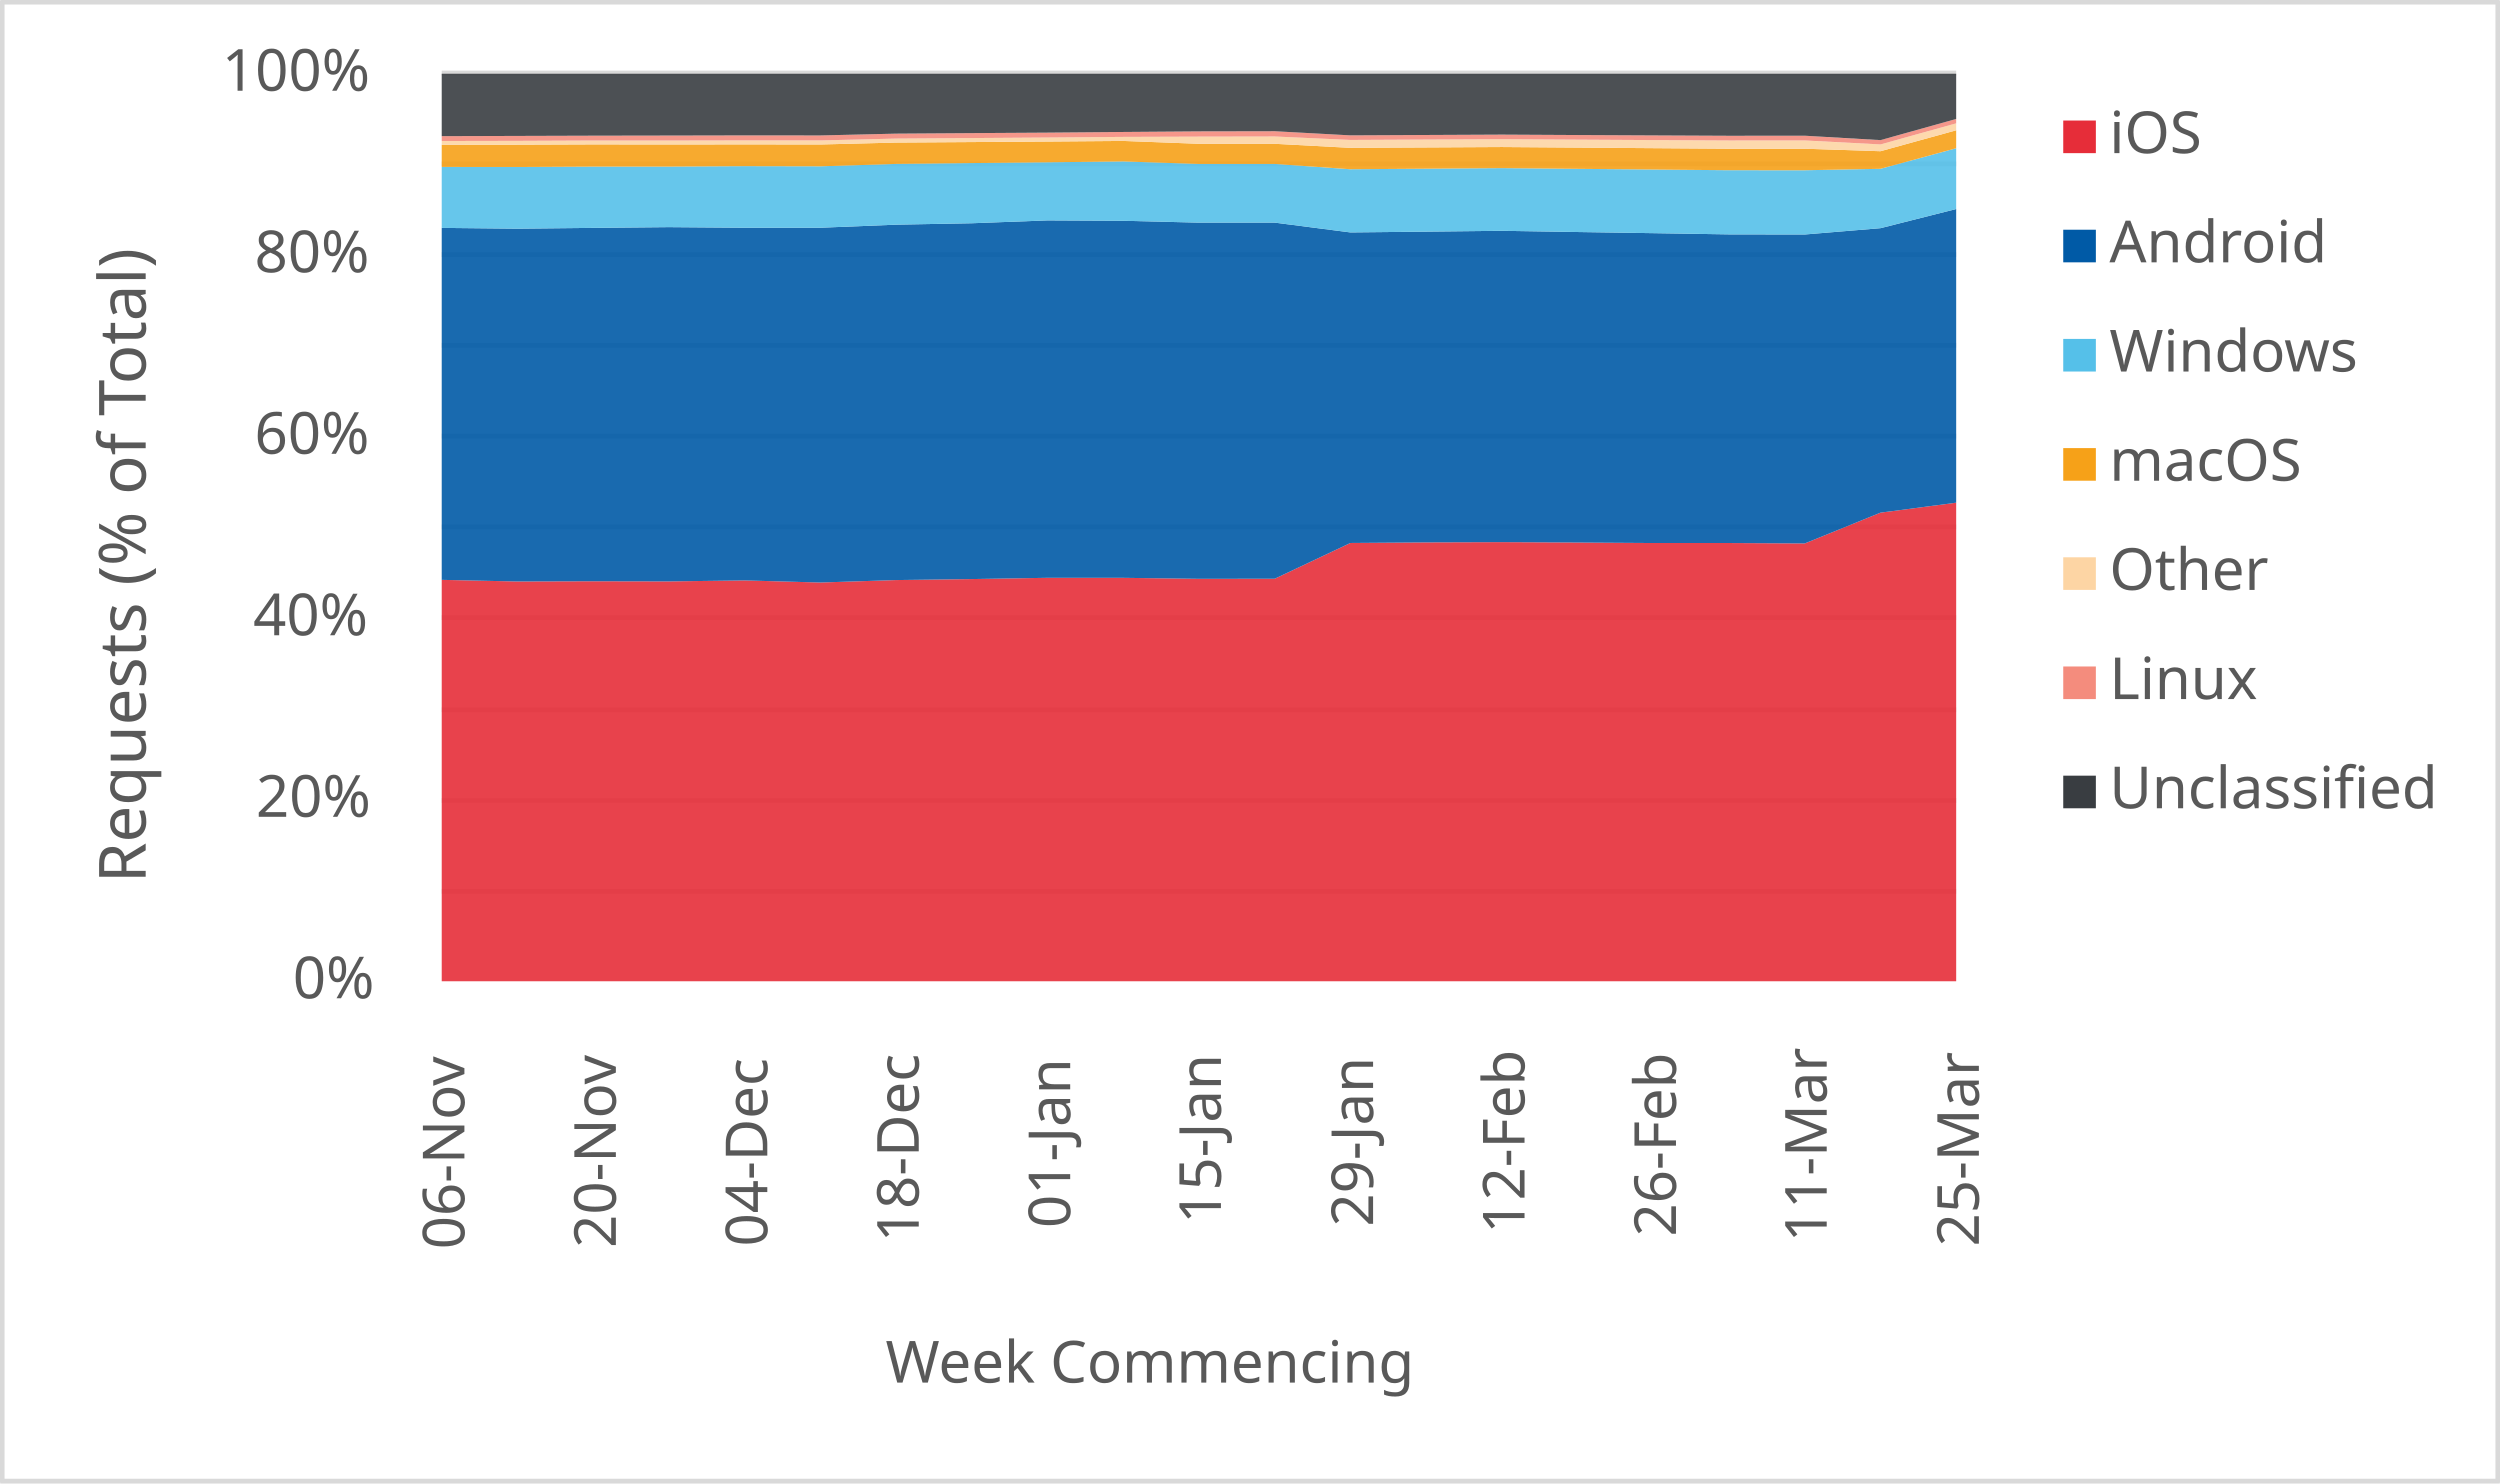
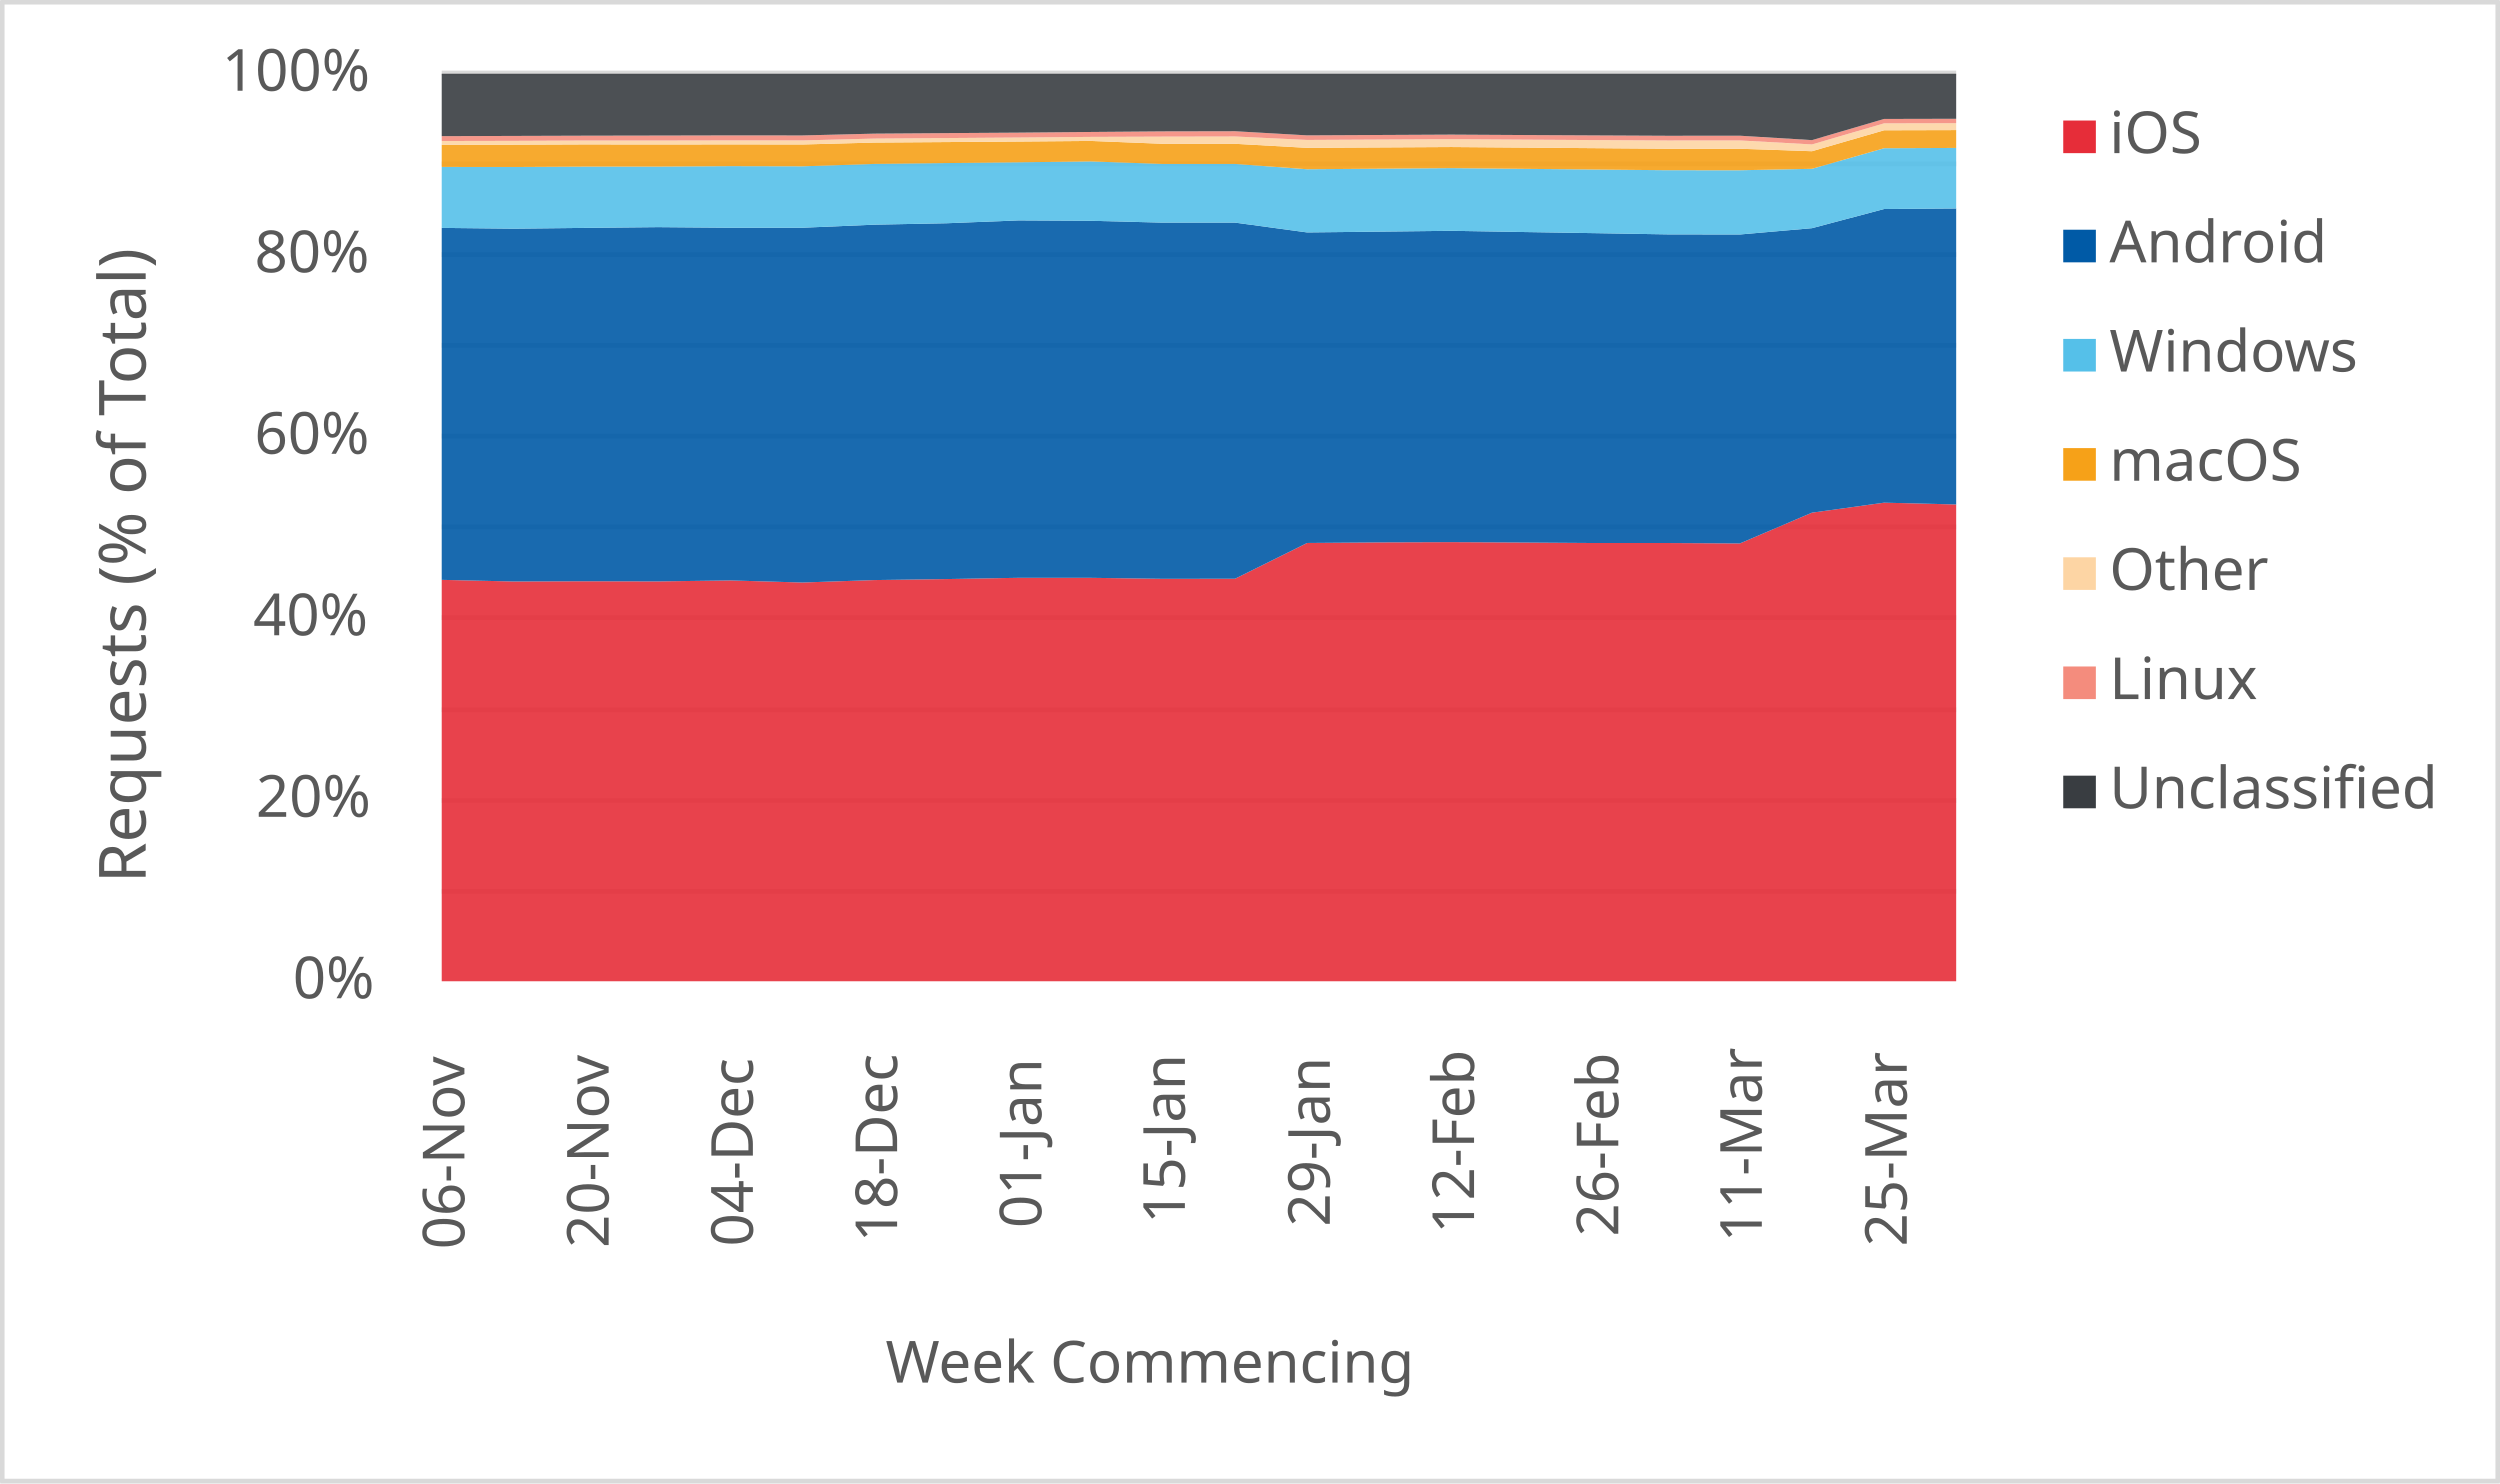
<svg xmlns="http://www.w3.org/2000/svg" width="1763" height="1046" xml:space="preserve" overflow="hidden">
  <defs>
    <clipPath id="clip0">
      <rect x="2917" y="346" width="1763" height="1046" />
    </clipPath>
  </defs>
  <g clip-path="url(#clip0)" transform="translate(-2917 -346)">
    <rect x="2918" y="347" width="1760" height="1043" fill="#FFFFFF" />
    <g>
      <path d="    M3228.5 974.532 4296.5 974.532    M3228.5 910.53 4296.5 910.53    M3228.5 846.528 4296.5 846.528    M3228.5 781.526 4296.5 781.526    M3228.5 717.524 4296.5 717.524    M3228.5 653.522 4296.5 653.522    M3228.5 589.52 4296.5 589.52    M3228.5 525.517 4296.5 525.517    M3228.5 461.515 4296.5 461.515    M3228.5 397.5 4296.5 397.5" stroke="#D9D9D9" stroke-width="3.438" stroke-linejoin="round" stroke-miterlimit="10" fill="none" />
    </g>
    <g>
      <path d="M 1038.5 4296.5 1038.5" stroke="#D9D9D9" stroke-width="3.438" stroke-linejoin="round" stroke-miterlimit="10" fill="none" fill-rule="evenodd" />
    </g>
    <g>
      <text fill="#595959" font-family="Verdana,sans-serif" font-weight="400" font-size="41" transform="matrix(6.12323e-17 -1 1 6.12323e-17 3244.5 1227)">06-Nov</text>
    </g>
    <g>
-       <text fill="#595959" font-family="Verdana,sans-serif" font-weight="400" font-size="41" transform="matrix(6.12323e-17 -1 1 6.12323e-17 3351.3 1226)">20-Nov</text>
+       <text fill="#595959" font-family="Verdana,sans-serif" font-weight="400" font-size="41" transform="matrix(6.12323e-17 -1 1 6.12323e-17 3346.214 1226)">20-Nov</text>
    </g>
    <g>
-       <text fill="#595959" font-family="Verdana,sans-serif" font-weight="400" font-size="41" transform="matrix(6.12323e-17 -1 1 6.12323e-17 3458.1 1225)">04-Dec</text>
+       <text fill="#595959" font-family="Verdana,sans-serif" font-weight="400" font-size="41" transform="matrix(6.12323e-17 -1 1 6.12323e-17 3447.929 1225)">04-Dec</text>
    </g>
    <g>
-       <text fill="#595959" font-family="Verdana,sans-serif" font-weight="400" font-size="41" transform="matrix(6.12323e-17 -1 1 6.12323e-17 3564.9 1222)">18-Dec</text>
+       <text fill="#595959" font-family="Verdana,sans-serif" font-weight="400" font-size="41" transform="matrix(6.12323e-17 -1 1 6.12323e-17 3549.643 1222)">18-Dec</text>
    </g>
    <g>
-       <text fill="#595959" font-family="Verdana,sans-serif" font-weight="400" font-size="41" transform="matrix(6.12323e-17 -1 1 6.12323e-17 3671.7 1212)">01-Jan</text>
+       <text fill="#595959" font-family="Verdana,sans-serif" font-weight="400" font-size="41" transform="matrix(6.12323e-17 -1 1 6.12323e-17 3651.357 1212)">01-Jan</text>
    </g>
    <g>
-       <text fill="#595959" font-family="Verdana,sans-serif" font-weight="400" font-size="41" transform="matrix(6.12323e-17 -1 1 6.12323e-17 3778 1209)">15-Jan</text>
+       <text fill="#595959" font-family="Verdana,sans-serif" font-weight="400" font-size="41" transform="matrix(6.12323e-17 -1 1 6.12323e-17 3752.571 1209)">15-Jan</text>
    </g>
    <g>
-       <text fill="#595959" font-family="Verdana,sans-serif" font-weight="400" font-size="41" transform="matrix(6.12323e-17 -1 1 6.12323e-17 3885.3 1211)">29-Jan</text>
+       <text fill="#595959" font-family="Verdana,sans-serif" font-weight="400" font-size="41" transform="matrix(6.12323e-17 -1 1 6.12323e-17 3854.786 1211)">29-Jan</text>
    </g>
    <g>
-       <text fill="#595959" font-family="Verdana,sans-serif" font-weight="400" font-size="41" transform="matrix(6.12323e-17 -1 1 6.12323e-17 3992.1 1216)">12-Feb</text>
+       <text fill="#595959" font-family="Verdana,sans-serif" font-weight="400" font-size="41" transform="matrix(6.12323e-17 -1 1 6.12323e-17 3956.5 1216)">12-Feb</text>
    </g>
    <g>
-       <text fill="#595959" font-family="Verdana,sans-serif" font-weight="400" font-size="41" transform="matrix(6.12323e-17 -1 1 6.12323e-17 4098.9 1218)">26-Feb</text>
+       <text fill="#595959" font-family="Verdana,sans-serif" font-weight="400" font-size="41" transform="matrix(6.12323e-17 -1 1 6.12323e-17 4058.214 1218)">26-Feb</text>
    </g>
    <g>
-       <text fill="#595959" font-family="Verdana,sans-serif" font-weight="400" font-size="41" transform="matrix(6.12323e-17 -1 1 6.12323e-17 4205.2 1222)">11-Mar</text>
+       <text fill="#595959" font-family="Verdana,sans-serif" font-weight="400" font-size="41" transform="matrix(6.12323e-17 -1 1 6.12323e-17 4159.429 1222)">11-Mar</text>
    </g>
    <g>
-       <text fill="#595959" font-family="Verdana,sans-serif" font-weight="400" font-size="41" transform="matrix(6.12323e-17 -1 1 6.12323e-17 4312.5 1225)">25-Mar</text>
+       <text fill="#595959" font-family="Verdana,sans-serif" font-weight="400" font-size="41" transform="matrix(6.12323e-17 -1 1 6.12323e-17 4261.643 1225)">25-Mar</text>
    </g>
    <g>
      <text fill="#595959" font-family="Verdana,sans-serif" font-weight="400" font-size="41" transform="matrix(1 0 0 1 3123.5 1050)">0%</text>
    </g>
    <g>
      <text fill="#595959" font-family="Verdana,sans-serif" font-weight="400" font-size="41" transform="matrix(1 0 0 1 3097.5 922)">20%</text>
    </g>
    <g>
      <text fill="#595959" font-family="Verdana,sans-serif" font-weight="400" font-size="41" transform="matrix(1 0 0 1 3095.5 794)">40%</text>
    </g>
    <g>
      <text fill="#595959" font-family="Verdana,sans-serif" font-weight="400" font-size="41" transform="matrix(1 0 0 1 3096.5 666)">60%</text>
    </g>
    <g>
      <text fill="#595959" font-family="Verdana,sans-serif" font-weight="400" font-size="41" transform="matrix(1 0 0 1 3096.5 538)">80%</text>
    </g>
    <g>
      <text fill="#595959" font-family="Verdana,sans-serif" font-weight="400" font-size="41" transform="matrix(1 0 0 1 3073.5 410)">100%</text>
    </g>
    <g>
      <text fill="#595959" font-family="Verdana,sans-serif" font-weight="400" font-size="41" transform="matrix(1 0 0 1 3541.5 1321)">Week Commencing</text>
    </g>
    <g>
      <text fill="#595959" font-family="Verdana,sans-serif" font-weight="400" font-size="46" transform="matrix(6.12323e-17 -1 1 6.12323e-17 3019.73 968.75)">Requests (% of Total)</text>
    </g>
    <rect x="2918.5" y="347.5" width="1760" height="1043" stroke="#D9D9D9" stroke-width="3.438" stroke-linejoin="round" stroke-miterlimit="10" fill="none" />
    <g>
-       <path d="M3228.5 1038 3281.9 1038 3335.3 1038 3388.7 1038 3442.1 1038 3495.5 1038 3548.9 1038 3602.3 1038 3655.7 1038 3709.1 1038 3762.5 1038 3815.9 1038 3869.3 1038 3922.7 1038 3976.1 1038 4029.5 1038 4082.9 1038 4136.3 1038 4189.7 1038 4243.1 1038 4296.5 1038 4296.5 700.487 4243.1 707.525 4189.7 729.24 4136.3 728.934 4082.9 728.947 4029.5 728.59 3976.1 728.306 3922.7 728.498 3869.3 728.908 3815.9 754.118 3762.5 754.176 3709.1 753.479 3655.7 753.466 3602.3 754.354 3548.9 755.064 3495.5 756.794 3442.1 755.31 3388.7 756.011 3335.3 755.895 3281.9 756.065 3228.5 754.912 3228.5 1038Z" fill="#e62d39" opacity="0.9" />
+       <path d="M3228.5 1038 3279.357 1038 3330.214 1038 3381.071 1038 3431.929 1038 3482.786 1038 3533.643 1038 3584.5 1038 3635.357 1038 3686.214 1038 3737.071 1038 3787.929 1038 3838.786 1038 3889.643 1038 3940.5 1038 3991.357 1038 4042.214 1038 4093.071 1038 4143.929 1038 4194.786 1038 4245.643 1038 4296.5 1038 4296.5 701.758 4245.643 700.487 4194.786 707.525 4143.929 729.24 4093.071 728.934 4042.214 728.947 3991.357 728.59 3940.5 728.306 3889.643 728.498 3838.786 728.908 3787.929 754.118 3737.071 754.176 3686.214 753.479 3635.357 753.466 3584.5 754.354 3533.643 755.064 3482.786 756.794 3431.929 755.31 3381.071 756.011 3330.214 755.895 3279.357 756.065 3228.5 754.912 3228.5 1038Z" fill="#e62d39" opacity="0.9" />
    </g>
    <g>
-       <path d="M3228.5 754.912 3281.9 756.065 3335.3 755.895 3388.7 756.011 3442.1 755.31 3495.5 756.794 3548.9 755.064 3602.3 754.354 3655.7 753.466 3709.1 753.479 3762.5 754.176 3815.9 754.118 3869.3 728.908 3922.7 728.498 3976.1 728.306 4029.5 728.59 4082.9 728.947 4136.3 728.934 4189.7 729.24 4243.1 707.525 4296.5 700.487 4296.5 493.393 4243.1 506.915 4189.7 511.365 4136.3 511.285 4082.9 510.428 4029.5 509.62 3976.1 508.761 3922.7 509.353 3869.3 509.91 3815.9 502.983 3762.5 503.001 3709.1 501.707 3655.7 501.422 3602.3 503.439 3548.9 504.431 3495.5 506.598 3442.1 506.612 3388.7 506.175 3335.3 506.701 3281.9 507.274 3228.5 506.706 3228.5 754.912Z" fill="#005aa6" opacity="0.9" />
+       <path d="M3228.5 754.912 3279.357 756.065 3330.214 755.895 3381.071 756.011 3431.929 755.31 3482.786 756.794 3533.643 755.064 3584.5 754.354 3635.357 753.466 3686.214 753.479 3737.071 754.176 3787.929 754.118 3838.786 728.908 3889.643 728.498 3940.5 728.306 3991.357 728.59 4042.214 728.947 4093.071 728.934 4143.929 729.24 4194.786 707.525 4245.643 700.487 4296.5 701.758 4296.5 493.016 4245.643 493.393 4194.786 506.915 4143.929 511.365 4093.071 511.285 4042.214 510.428 3991.357 509.62 3940.5 508.761 3889.643 509.353 3838.786 509.91 3787.929 502.983 3737.071 503.001 3686.214 501.707 3635.357 501.422 3584.5 503.439 3533.643 504.431 3482.786 506.598 3431.929 506.612 3381.071 506.175 3330.214 506.701 3279.357 507.274 3228.5 506.706 3228.5 754.912Z" fill="#005aa6" opacity="0.9" />
    </g>
    <g>
-       <path d="M3228.5 506.706 3281.9 507.274 3335.3 506.701 3388.7 506.175 3442.1 506.612 3495.5 506.598 3548.9 504.431 3602.3 503.439 3655.7 501.422 3709.1 501.707 3762.5 503.001 3815.9 502.983 3869.3 509.91 3922.7 509.353 3976.1 508.761 4029.5 509.62 4082.9 510.428 4136.3 511.285 4189.7 511.365 4243.1 506.915 4296.5 493.393 4296.5 450.535 4243.1 465.04 4189.7 466.061 4136.3 466.04 4082.9 465.546 4029.5 465.06 3976.1 464.562 3922.7 464.956 3869.3 465.352 3815.9 461.616 3762.5 461.616 3709.1 459.83 3655.7 460.45 3602.3 460.991 3548.9 461.58 3495.5 463.284 3442.1 463.162 3388.7 463.486 3335.3 463.49 3281.9 463.786 3228.5 463.732 3228.5 506.706Z" fill="#55c0e9" opacity="0.9" />
+       <path d="M3228.5 506.706 3279.357 507.274 3330.214 506.701 3381.071 506.175 3431.929 506.612 3482.786 506.598 3533.643 504.431 3584.5 503.439 3635.357 501.422 3686.214 501.707 3737.071 503.001 3787.929 502.983 3838.786 509.91 3889.643 509.353 3940.5 508.761 3991.357 509.62 4042.214 510.428 4093.071 511.285 4143.929 511.365 4194.786 506.915 4245.643 493.393 4296.5 493.016 4296.5 450.316 4245.643 450.535 4194.786 465.04 4143.929 466.061 4093.071 466.04 4042.214 465.546 3991.357 465.06 3940.5 464.562 3889.643 464.956 3838.786 465.352 3787.929 461.616 3737.071 461.616 3686.214 459.83 3635.357 460.45 3584.5 460.991 3533.643 461.58 3482.786 463.284 3431.929 463.162 3381.071 463.486 3330.214 463.49 3279.357 463.786 3228.5 463.732 3228.5 506.706Z" fill="#55c0e9" opacity="0.9" />
    </g>
    <g>
-       <path d="M3228.5 463.732 3281.9 463.786 3335.3 463.49 3388.7 463.486 3442.1 463.162 3495.5 463.284 3548.9 461.58 3602.3 460.991 3655.7 460.45 3709.1 459.83 3762.5 461.616 3815.9 461.616 3869.3 465.352 3922.7 464.956 3976.1 464.562 4029.5 465.06 4082.9 465.546 4136.3 466.04 4189.7 466.061 4243.1 465.04 4296.5 450.535 4296.5 437.874 4243.1 452.637 4189.7 450.906 4136.3 450.885 4082.9 450.487 4029.5 450.087 3976.1 449.68 3922.7 449.972 3869.3 450.26 3815.9 447.404 3762.5 447.398 3709.1 445.385 3655.7 445.82 3602.3 446.182 3548.9 446.543 3495.5 447.892 3442.1 447.827 3388.7 447.896 3335.3 447.832 3281.9 448.042 3228.5 448.112 3228.5 463.732Z" fill="#f6a118" opacity="0.9" />
+       <path d="M3228.5 463.732 3279.357 463.786 3330.214 463.49 3381.071 463.486 3431.929 463.162 3482.786 463.284 3533.643 461.58 3584.5 460.991 3635.357 460.45 3686.214 459.83 3737.071 461.616 3787.929 461.616 3838.786 465.352 3889.643 464.956 3940.5 464.562 3991.357 465.06 4042.214 465.546 4093.071 466.04 4143.929 466.061 4194.786 465.04 4245.643 450.535 4296.5 450.316 4296.5 437.737 4245.643 437.874 4194.786 452.637 4143.929 450.906 4093.071 450.885 4042.214 450.487 3991.357 450.087 3940.5 449.68 3889.643 449.972 3838.786 450.26 3787.929 447.404 3737.071 447.398 3686.214 445.385 3635.357 445.82 3584.5 446.182 3533.643 446.543 3482.786 447.892 3431.929 447.827 3381.071 447.896 3330.214 447.832 3279.357 448.042 3228.5 448.112 3228.5 463.732Z" fill="#f6a118" opacity="0.9" />
    </g>
    <g>
-       <path d="M3228.5 448.112 3281.9 448.042 3335.3 447.832 3388.7 447.896 3442.1 447.827 3495.5 447.892 3548.9 446.543 3602.3 446.182 3655.7 445.82 3709.1 445.385 3762.5 447.398 3815.9 447.404 3869.3 450.26 3922.7 449.972 3976.1 449.68 4029.5 450.087 4082.9 450.487 4136.3 450.885 4189.7 450.906 4243.1 452.637 4296.5 437.874 4296.5 432.988 4243.1 447.861 4189.7 445.05 4136.3 445.084 4082.9 444.782 4029.5 444.476 3976.1 444.146 3922.7 444.412 3869.3 444.684 3815.9 442.251 3762.5 442.35 3709.1 442.54 3655.7 442.98 3602.3 443.356 3548.9 443.726 3495.5 445.031 3442.1 445.007 3388.7 445.109 3335.3 445.086 3281.9 445.335 3228.5 445.445 3228.5 448.112Z" fill="#fdd5a4" opacity="0.9" />
+       <path d="M3228.5 448.112 3279.357 448.042 3330.214 447.832 3381.071 447.896 3431.929 447.827 3482.786 447.892 3533.643 446.543 3584.5 446.182 3635.357 445.82 3686.214 445.385 3737.071 447.398 3787.929 447.404 3838.786 450.26 3889.643 449.972 3940.5 449.68 3991.357 450.087 4042.214 450.487 4093.071 450.885 4143.929 450.906 4194.786 452.637 4245.643 437.874 4296.5 437.737 4296.5 432.868 4245.643 432.988 4194.786 447.861 4143.929 445.05 4093.071 445.084 4042.214 444.782 3991.357 444.476 3940.5 444.146 3889.643 444.412 3838.786 444.684 3787.929 442.251 3737.071 442.35 3686.214 442.54 3635.357 442.98 3584.5 443.356 3533.643 443.726 3482.786 445.031 3431.929 445.007 3381.071 445.109 3330.214 445.086 3279.357 445.335 3228.5 445.445 3228.5 448.112Z" fill="#fdd5a4" opacity="0.9" />
    </g>
    <g>
-       <path d="M3228.5 445.445 3281.9 445.335 3335.3 445.086 3388.7 445.109 3442.1 445.007 3495.5 445.031 3548.9 443.726 3602.3 443.356 3655.7 442.98 3709.1 442.54 3762.5 442.35 3815.9 442.251 3869.3 444.684 3922.7 444.412 3976.1 444.146 4029.5 444.476 4082.9 444.782 4136.3 445.084 4189.7 445.05 4243.1 447.861 4296.5 432.988 4296.5 429.881 4243.1 444.821 4189.7 441.703 4136.3 441.754 4082.9 441.492 4029.5 441.225 3976.1 440.93 3922.7 441.19 3869.3 441.461 3815.9 438.542 3762.5 438.643 3709.1 439.063 3655.7 439.532 3602.3 439.873 3548.9 440.246 3495.5 441.515 3442.1 441.478 3388.7 441.59 3335.3 441.685 3281.9 441.854 3228.5 442.023 3228.5 445.445Z" fill="#f48c7d" opacity="0.9" />
+       <path d="M3228.5 445.445 3279.357 445.335 3330.214 445.086 3381.071 445.109 3431.929 445.007 3482.786 445.031 3533.643 443.726 3584.5 443.356 3635.357 442.98 3686.214 442.54 3737.071 442.35 3787.929 442.251 3838.786 444.684 3889.643 444.412 3940.5 444.146 3991.357 444.476 4042.214 444.782 4093.071 445.084 4143.929 445.05 4194.786 447.861 4245.643 432.988 4296.5 432.868 4296.5 429.763 4245.643 429.881 4194.786 444.821 4143.929 441.703 4093.071 441.754 4042.214 441.492 3991.357 441.225 3940.5 440.93 3889.643 441.19 3838.786 441.461 3787.929 438.542 3737.071 438.643 3686.214 439.063 3635.357 439.532 3584.5 439.873 3533.643 440.246 3482.786 441.515 3431.929 441.478 3381.071 441.59 3330.214 441.685 3279.357 441.854 3228.5 442.023 3228.5 445.445Z" fill="#f48c7d" opacity="0.9" />
    </g>
    <g>
-       <path d="M3228.5 442.023 3281.9 441.854 3335.3 441.685 3388.7 441.59 3442.1 441.478 3495.5 441.515 3548.9 440.246 3602.3 439.873 3655.7 439.532 3709.1 439.063 3762.5 438.643 3815.9 438.542 3869.3 441.461 3922.7 441.19 3976.1 440.93 4029.5 441.225 4082.9 441.492 4136.3 441.754 4189.7 441.703 4243.1 444.821 4296.5 429.881 4296.5 398 4243.1 398 4189.7 398 4136.3 398 4082.9 398 4029.5 398 3976.1 398 3922.7 398 3869.3 398 3815.9 398 3762.5 398 3709.1 398 3655.7 398 3602.3 398 3548.9 398 3495.5 398 3442.1 398 3388.7 398 3335.3 398 3281.9 398 3228.5 398 3228.5 442.023Z" fill="#393d41" opacity="0.9" />
+       <path d="M3228.5 442.023 3279.357 441.854 3330.214 441.685 3381.071 441.59 3431.929 441.478 3482.786 441.515 3533.643 440.246 3584.5 439.873 3635.357 439.532 3686.214 439.063 3737.071 438.643 3787.929 438.542 3838.786 441.461 3889.643 441.19 3940.5 440.93 3991.357 441.225 4042.214 441.492 4093.071 441.754 4143.929 441.703 4194.786 444.821 4245.643 429.881 4296.5 429.763 4296.5 398 4245.643 398 4194.786 398 4143.929 398 4093.071 398 4042.214 398 3991.357 398 3940.5 398 3889.643 398 3838.786 398 3787.929 398 3737.071 398 3686.214 398 3635.357 398 3584.5 398 3533.643 398 3482.786 398 3431.929 398 3381.071 398 3330.214 398 3279.357 398 3228.5 398 3228.5 442.023Z" fill="#393d41" opacity="0.9" />
    </g>
    <g>
      <rect x="4372" y="431" width="23" height="23" fill="#e62d39" />
    </g>
    <g>
      <text fill="#595959" font-family="Verdana,sans-serif" font-weight="400" font-size="41" transform="matrix(1 0 0 1 4404.56 454)">iOS</text>
    </g>
    <g>
      <rect x="4372" y="508" width="23" height="23" fill="#005aa6" />
    </g>
    <g>
      <text fill="#595959" font-family="Verdana,sans-serif" font-weight="400" font-size="41" transform="matrix(1 0 0 1 4404.56 531)">Android</text>
    </g>
    <g>
      <rect x="4372" y="585" width="23" height="23" fill="#55c0e9" />
    </g>
    <g>
      <text fill="#595959" font-family="Verdana,sans-serif" font-weight="400" font-size="41" transform="matrix(1 0 0 1 4404.56 608)">Windows</text>
    </g>
    <g>
      <rect x="4372" y="662" width="23" height="23" fill="#f6a118" />
    </g>
    <g>
      <text fill="#595959" font-family="Verdana,sans-serif" font-weight="400" font-size="41" transform="matrix(1 0 0 1 4404.56 685)">macOS</text>
    </g>
    <g>
      <rect x="4372" y="739" width="23" height="23" fill="#fdd5a4" />
    </g>
    <g>
      <text fill="#595959" font-family="Verdana,sans-serif" font-weight="400" font-size="41" transform="matrix(1 0 0 1 4404.56 762)">Other</text>
    </g>
    <g>
      <rect x="4372" y="816" width="23" height="23" fill="#f48c7d" />
    </g>
    <g>
      <text fill="#595959" font-family="Verdana,sans-serif" font-weight="400" font-size="41" transform="matrix(1 0 0 1 4404.56 839)">Linux</text>
    </g>
    <g>
      <rect x="4372" y="893" width="23" height="23" fill="#393d41" />
    </g>
    <g>
      <text fill="#595959" font-family="Verdana,sans-serif" font-weight="400" font-size="41" transform="matrix(1 0 0 1 4404.56 916)">Unclassified</text>
    </g>
  </g>
</svg>
